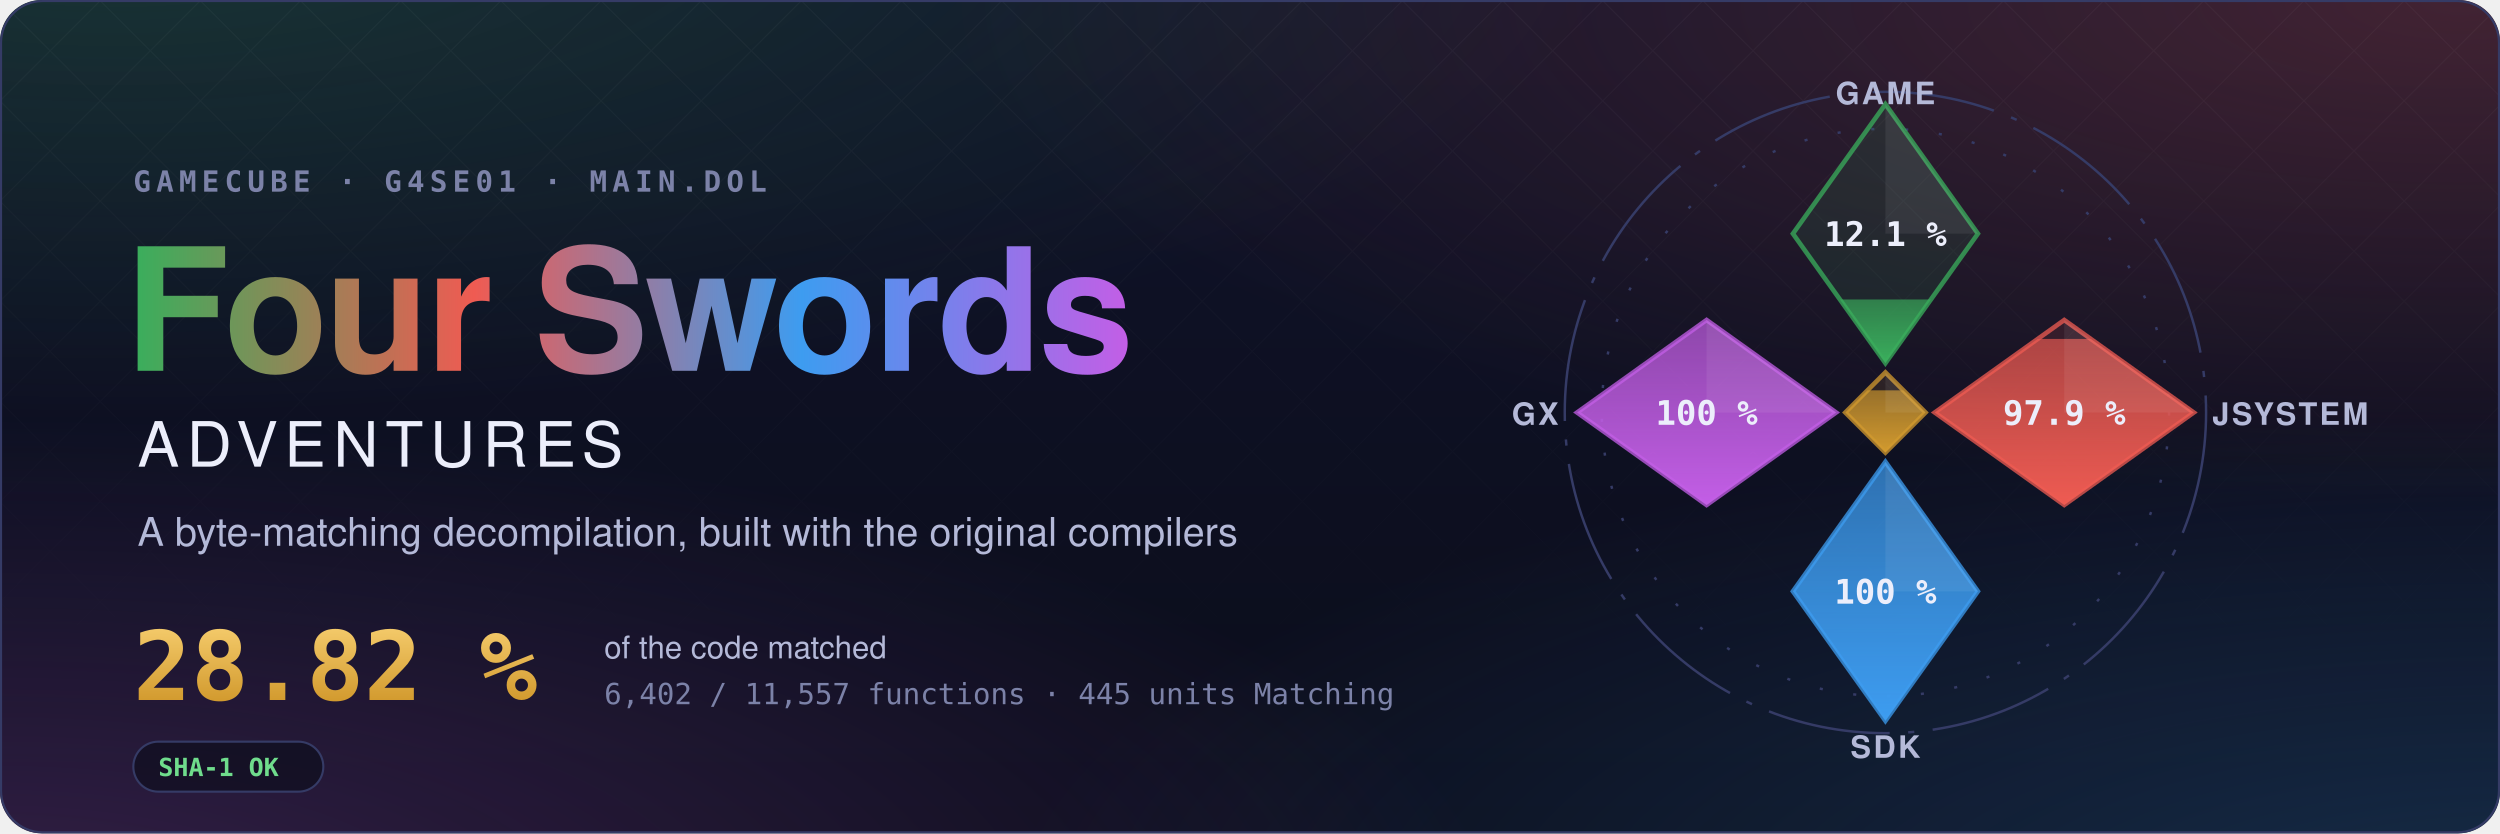
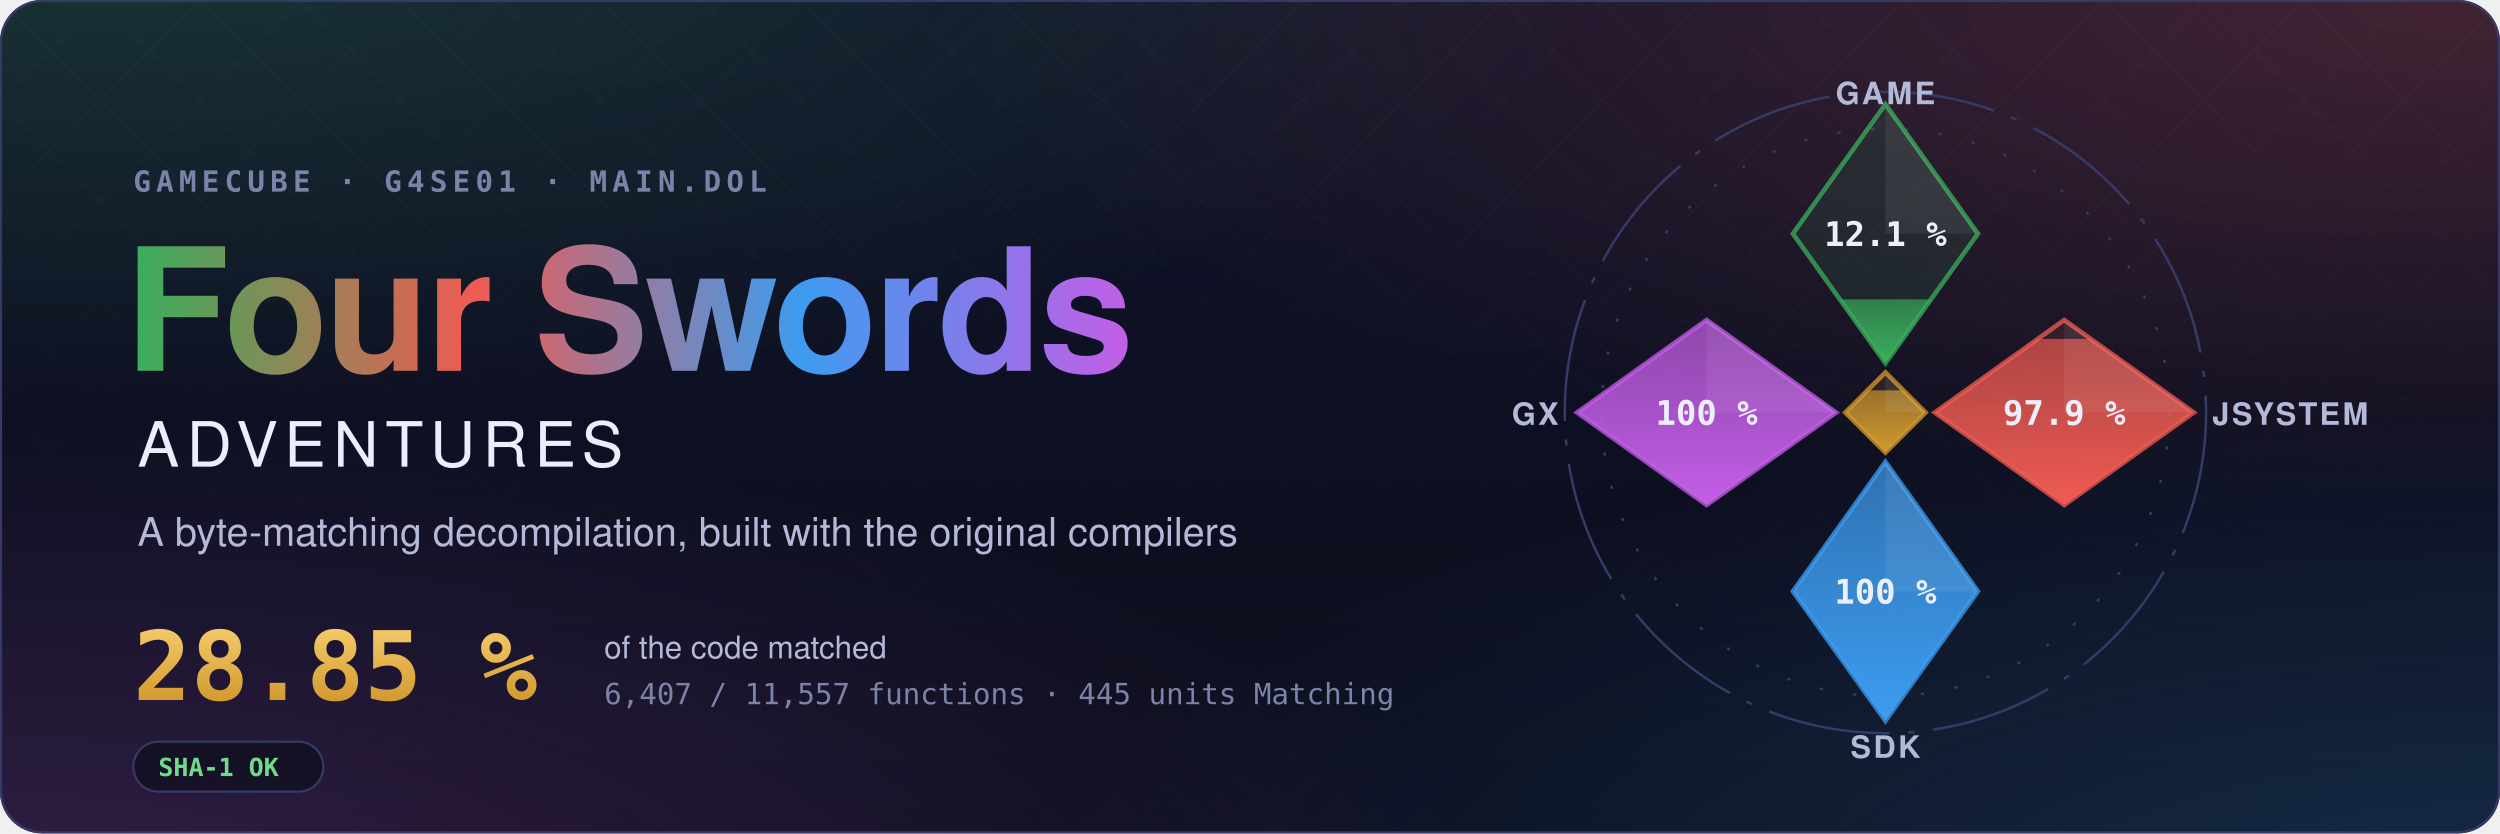
- <svg xmlns="http://www.w3.org/2000/svg" width="1200" height="400" viewBox="0 0 1200 400" role="img" aria-label="Four Swords Adventures decompilation: 28.82 % of the code matched, 6,402 of 11,557 functions">
+ <svg xmlns="http://www.w3.org/2000/svg" width="1200" height="400" viewBox="0 0 1200 400" role="img" aria-label="Four Swords Adventures decompilation: 28.85 % of the code matched, 6,407 of 11,557 functions">
  <style>text { font-family: -apple-system, BlinkMacSystemFont, 'Segoe UI', Helvetica, Arial, sans-serif; } .mono { font-family: ui-monospace, SFMono-Regular, 'SF Mono', Menlo, Consolas, monospace; } .spin { transform-box: fill-box; transform-origin: center; animation: spin 90s linear infinite; } @keyframes spin { to { transform: rotate(360deg); } } .rise { transform-box: fill-box; transform-origin: 50% 100%; animation: rise 1.6s cubic-bezier(.2,.8,.2,1) both; } @keyframes rise { from { transform: scaleY(0); } } @media (prefers-reduced-motion: reduce) { * { animation: none !important; } }</style>
  <defs>
    <radialGradient id="glow0" cx="0.05" cy="-0.1" r="0.6">
      <stop offset="0" stop-color="#3aae5c" stop-opacity="0.22" />
      <stop offset="1" stop-color="#3aae5c" stop-opacity="0" />
    </radialGradient>
    <radialGradient id="glow1" cx="0.98" cy="0.0" r="0.6">
      <stop offset="0" stop-color="#ef5b52" stop-opacity="0.22" />
      <stop offset="1" stop-color="#ef5b52" stop-opacity="0" />
    </radialGradient>
    <radialGradient id="glow2" cx="1.0" cy="1.1" r="0.6">
      <stop offset="0" stop-color="#3d9cf0" stop-opacity="0.22" />
      <stop offset="1" stop-color="#3d9cf0" stop-opacity="0" />
    </radialGradient>
    <radialGradient id="glow3" cx="0.0" cy="1.1" r="0.6">
      <stop offset="0" stop-color="#c35ee6" stop-opacity="0.22" />
      <stop offset="1" stop-color="#c35ee6" stop-opacity="0" />
    </radialGradient>
    <linearGradient id="sky" x1="0" y1="0" x2="0" y2="1">
      <stop offset="0" stop-color="#10132a" />
      <stop offset="1" stop-color="#0b0d1a" />
    </linearGradient>
    <linearGradient id="four" x1="0" y1="0" x2="1" y2="0">
      <stop offset="0" stop-color="#3aae5c" />
      <stop offset="0.34" stop-color="#ef5b52" />
      <stop offset="0.67" stop-color="#3d9cf0" />
      <stop offset="1" stop-color="#c35ee6" />
    </linearGradient>
    <linearGradient id="goldtext" x1="0" y1="0" x2="0" y2="1">
      <stop offset="0" stop-color="#f3c969" />
      <stop offset="1" stop-color="#d29a2e" />
    </linearGradient>
    <pattern id="lattice" width="34" height="34" patternUnits="userSpaceOnUse" patternTransform="rotate(45)">
      <path d="M0 0H34M0 0V34" stroke="#fff" stroke-opacity="0.035" />
    </pattern>
    <linearGradient id="fade" x1="0" y1="0" x2="0" y2="1">
      <stop offset="0" stop-color="#fff" />
      <stop offset="0.8" stop-color="#fff" stop-opacity="0" />
    </linearGradient>
    <mask id="fadeMask">
      <rect width="1200" height="400" fill="url(#fade)" />
    </mask>
    <clipPath id="card">
      <rect width="1200" height="400" rx="20" />
    </clipPath>
  </defs>
  <g clip-path="url(#card)">
    <rect width="1200" height="400" fill="url(#sky)" />
    <rect width="1200" height="400" fill="url(#glow0)" />
    <rect width="1200" height="400" fill="url(#glow1)" />
    <rect width="1200" height="400" fill="url(#glow2)" />
    <rect width="1200" height="400" fill="url(#glow3)" />
    <rect width="1200" height="400" fill="url(#lattice)" mask="url(#fadeMask)" />
  </g>
  <rect x="0.5" y="0.5" width="1199" height="399" rx="20" fill="none" stroke="#353b66" />
  <text x="64" y="92" class="mono" font-size="14" font-weight="600" letter-spacing="0.18em" fill="#7c82a8">GAMECUBE · G4SE01 · MAIN.DOL</text>
  <text x="60" y="178" font-size="82" font-weight="700" letter-spacing="-1.5" fill="url(#four)">Four Swords</text>
  <text x="66" y="224" font-size="30" font-weight="500" letter-spacing="0.12em" fill="#eceefb">ADVENTURES</text>
  <text x="66" y="262" font-size="19" fill="#b4b9d8">A byte-matching decompilation, built with the original compilers</text>
-   <text x="64" y="336" class="mono" font-size="46" font-weight="700" fill="url(#goldtext)">28.82 %</text>
+   <text x="64" y="336" class="mono" font-size="46" font-weight="700" fill="url(#goldtext)">28.85 %</text>
  <text x="290" y="316" font-size="15" fill="#b4b9d8">of the code matched</text>
-   <text x="290" y="338" class="mono" font-size="14" fill="#7c82a8">6,402 / 11,557 functions · 445 units Matching</text>
+   <text x="290" y="338" class="mono" font-size="14" fill="#7c82a8">6,407 / 11,557 functions · 445 units Matching</text>
  <g transform="translate(64 356)">
    <rect width="91.2" height="24" rx="12" fill="#0b0d1a" fill-opacity="0.6" stroke="#353b66" />
    <text x="12" y="16.5" class="mono" font-size="12" font-weight="600" fill="#6fdc8c">SHA-1 OK</text>
  </g>
  <defs>
    <clipPath id="ec-game">
      <path d="M0 -100L30 -58L0 -16L-30 -58Z" />
    </clipPath>
    <linearGradient id="eg-game" x1="0" y1="1" x2="0" y2="0">
      <stop offset="0" stop-color="#3aae5c" />
      <stop offset="1" stop-color="#3aae5c" stop-opacity="0.65" />
    </linearGradient>
    <clipPath id="ec-jsystem">
      <path d="M58 -30L100 0L58 30L16 0Z" />
    </clipPath>
    <linearGradient id="eg-jsystem" x1="0" y1="1" x2="0" y2="0">
      <stop offset="0" stop-color="#ef5b52" />
      <stop offset="1" stop-color="#ef5b52" stop-opacity="0.65" />
    </linearGradient>
    <clipPath id="ec-sdk">
      <path d="M0 16L30 58L0 100L-30 58Z" />
    </clipPath>
    <linearGradient id="eg-sdk" x1="0" y1="1" x2="0" y2="0">
      <stop offset="0" stop-color="#3d9cf0" />
      <stop offset="1" stop-color="#3d9cf0" stop-opacity="0.65" />
    </linearGradient>
    <clipPath id="ec-gx">
      <path d="M-58 -30L-16 0L-58 30L-100 0Z" />
    </clipPath>
    <linearGradient id="eg-gx" x1="0" y1="1" x2="0" y2="0">
      <stop offset="0" stop-color="#c35ee6" />
      <stop offset="1" stop-color="#c35ee6" stop-opacity="0.65" />
    </linearGradient>
    <clipPath id="ec-runtime">
      <path d="M0 -13L13 0L0 13L-13 0Z" />
    </clipPath>
    <linearGradient id="eg-runtime" x1="0" y1="1" x2="0" y2="0">
      <stop offset="0" stop-color="#d29a2e" />
      <stop offset="1" stop-color="#d29a2e" stop-opacity="0.65" />
    </linearGradient>
  </defs>
  <g transform="translate(905 198) scale(1.48)">
    <circle class="spin" r="104" fill="none" stroke="#353b66" stroke-width="0.8" stroke-dasharray="40 6 2 6" />
    <circle r="92" fill="none" stroke="#353b66" stroke-width="0.8" stroke-dasharray="1 10" />
    <path d="M0 -100L30 -58L0 -16L-30 -58Z" fill="#3aae5c" fill-opacity="0.12" stroke="#3aae5c" stroke-opacity="0.75" stroke-width="1.5" />
    <g clip-path="url(#ec-game)">
-       <rect class="rise" style="animation-delay:0.20s" x="-30" y="-36.66" width="60" height="20.66" fill="url(#eg-game)" />
+       <rect class="rise" style="animation-delay:0.20s" x="-30" y="-36.69" width="60" height="20.69" fill="url(#eg-game)" />
    </g>
    <path d="M0 -100L30 -58L0 -58Z" fill="#fff" fill-opacity="0.07" />
    <text x="0" y="-54" text-anchor="middle" font-size="11" font-weight="700" fill="#eceefb" class="mono">12.1 %</text>
    <text x="0" y="-100" text-anchor="middle" font-size="10" font-weight="600" letter-spacing="0.08em" fill="#b4b9d8">GAME</text>
    <path d="M58 -30L100 0L58 30L16 0Z" fill="#ef5b52" fill-opacity="0.12" stroke="#ef5b52" stroke-opacity="0.75" stroke-width="1.5" />
    <g clip-path="url(#ec-jsystem)">
      <rect class="rise" style="animation-delay:0.35s" x="16" y="-23.85" width="84" height="53.85" fill="url(#eg-jsystem)" />
    </g>
    <path d="M58 -30L100 0L58 0Z" fill="#fff" fill-opacity="0.07" />
    <text x="58" y="4" text-anchor="middle" font-size="11" font-weight="700" fill="#eceefb" class="mono">97.9 %</text>
    <text x="106" y="4" text-anchor="start" font-size="10" font-weight="600" letter-spacing="0.08em" fill="#b4b9d8">JSYSTEM</text>
    <path d="M0 16L30 58L0 100L-30 58Z" fill="#3d9cf0" fill-opacity="0.12" stroke="#3d9cf0" stroke-opacity="0.75" stroke-width="1.5" />
    <g clip-path="url(#ec-sdk)">
      <rect class="rise" style="animation-delay:0.50s" x="-30" y="16.00" width="60" height="84.00" fill="url(#eg-sdk)" />
    </g>
    <path d="M0 16L30 58L0 58Z" fill="#fff" fill-opacity="0.07" />
    <text x="0" y="62" text-anchor="middle" font-size="11" font-weight="700" fill="#eceefb" class="mono">100 %</text>
    <text x="0" y="112" text-anchor="middle" font-size="10" font-weight="600" letter-spacing="0.08em" fill="#b4b9d8">SDK</text>
    <path d="M-58 -30L-16 0L-58 30L-100 0Z" fill="#c35ee6" fill-opacity="0.12" stroke="#c35ee6" stroke-opacity="0.75" stroke-width="1.5" />
    <g clip-path="url(#ec-gx)">
      <rect class="rise" style="animation-delay:0.65s" x="-100" y="-30.00" width="84" height="60.00" fill="url(#eg-gx)" />
    </g>
    <path d="M-58 -30L-16 0L-58 0Z" fill="#fff" fill-opacity="0.07" />
    <text x="-58" y="4" text-anchor="middle" font-size="11" font-weight="700" fill="#eceefb" class="mono">100 %</text>
    <text x="-106" y="4" text-anchor="end" font-size="10" font-weight="600" letter-spacing="0.08em" fill="#b4b9d8">GX</text>
    <path d="M0 -13L13 0L0 13L-13 0Z" fill="#d29a2e" fill-opacity="0.12" stroke="#d29a2e" stroke-opacity="0.75" stroke-width="1.5" />
    <g clip-path="url(#ec-runtime)">
      <rect class="rise" style="animation-delay:0.80s" x="-13" y="-7.18" width="26" height="20.18" fill="url(#eg-runtime)" />
    </g>
    <path d="M0 -13L13 0L0 0Z" fill="#fff" fill-opacity="0.07" />
  </g>
</svg>
